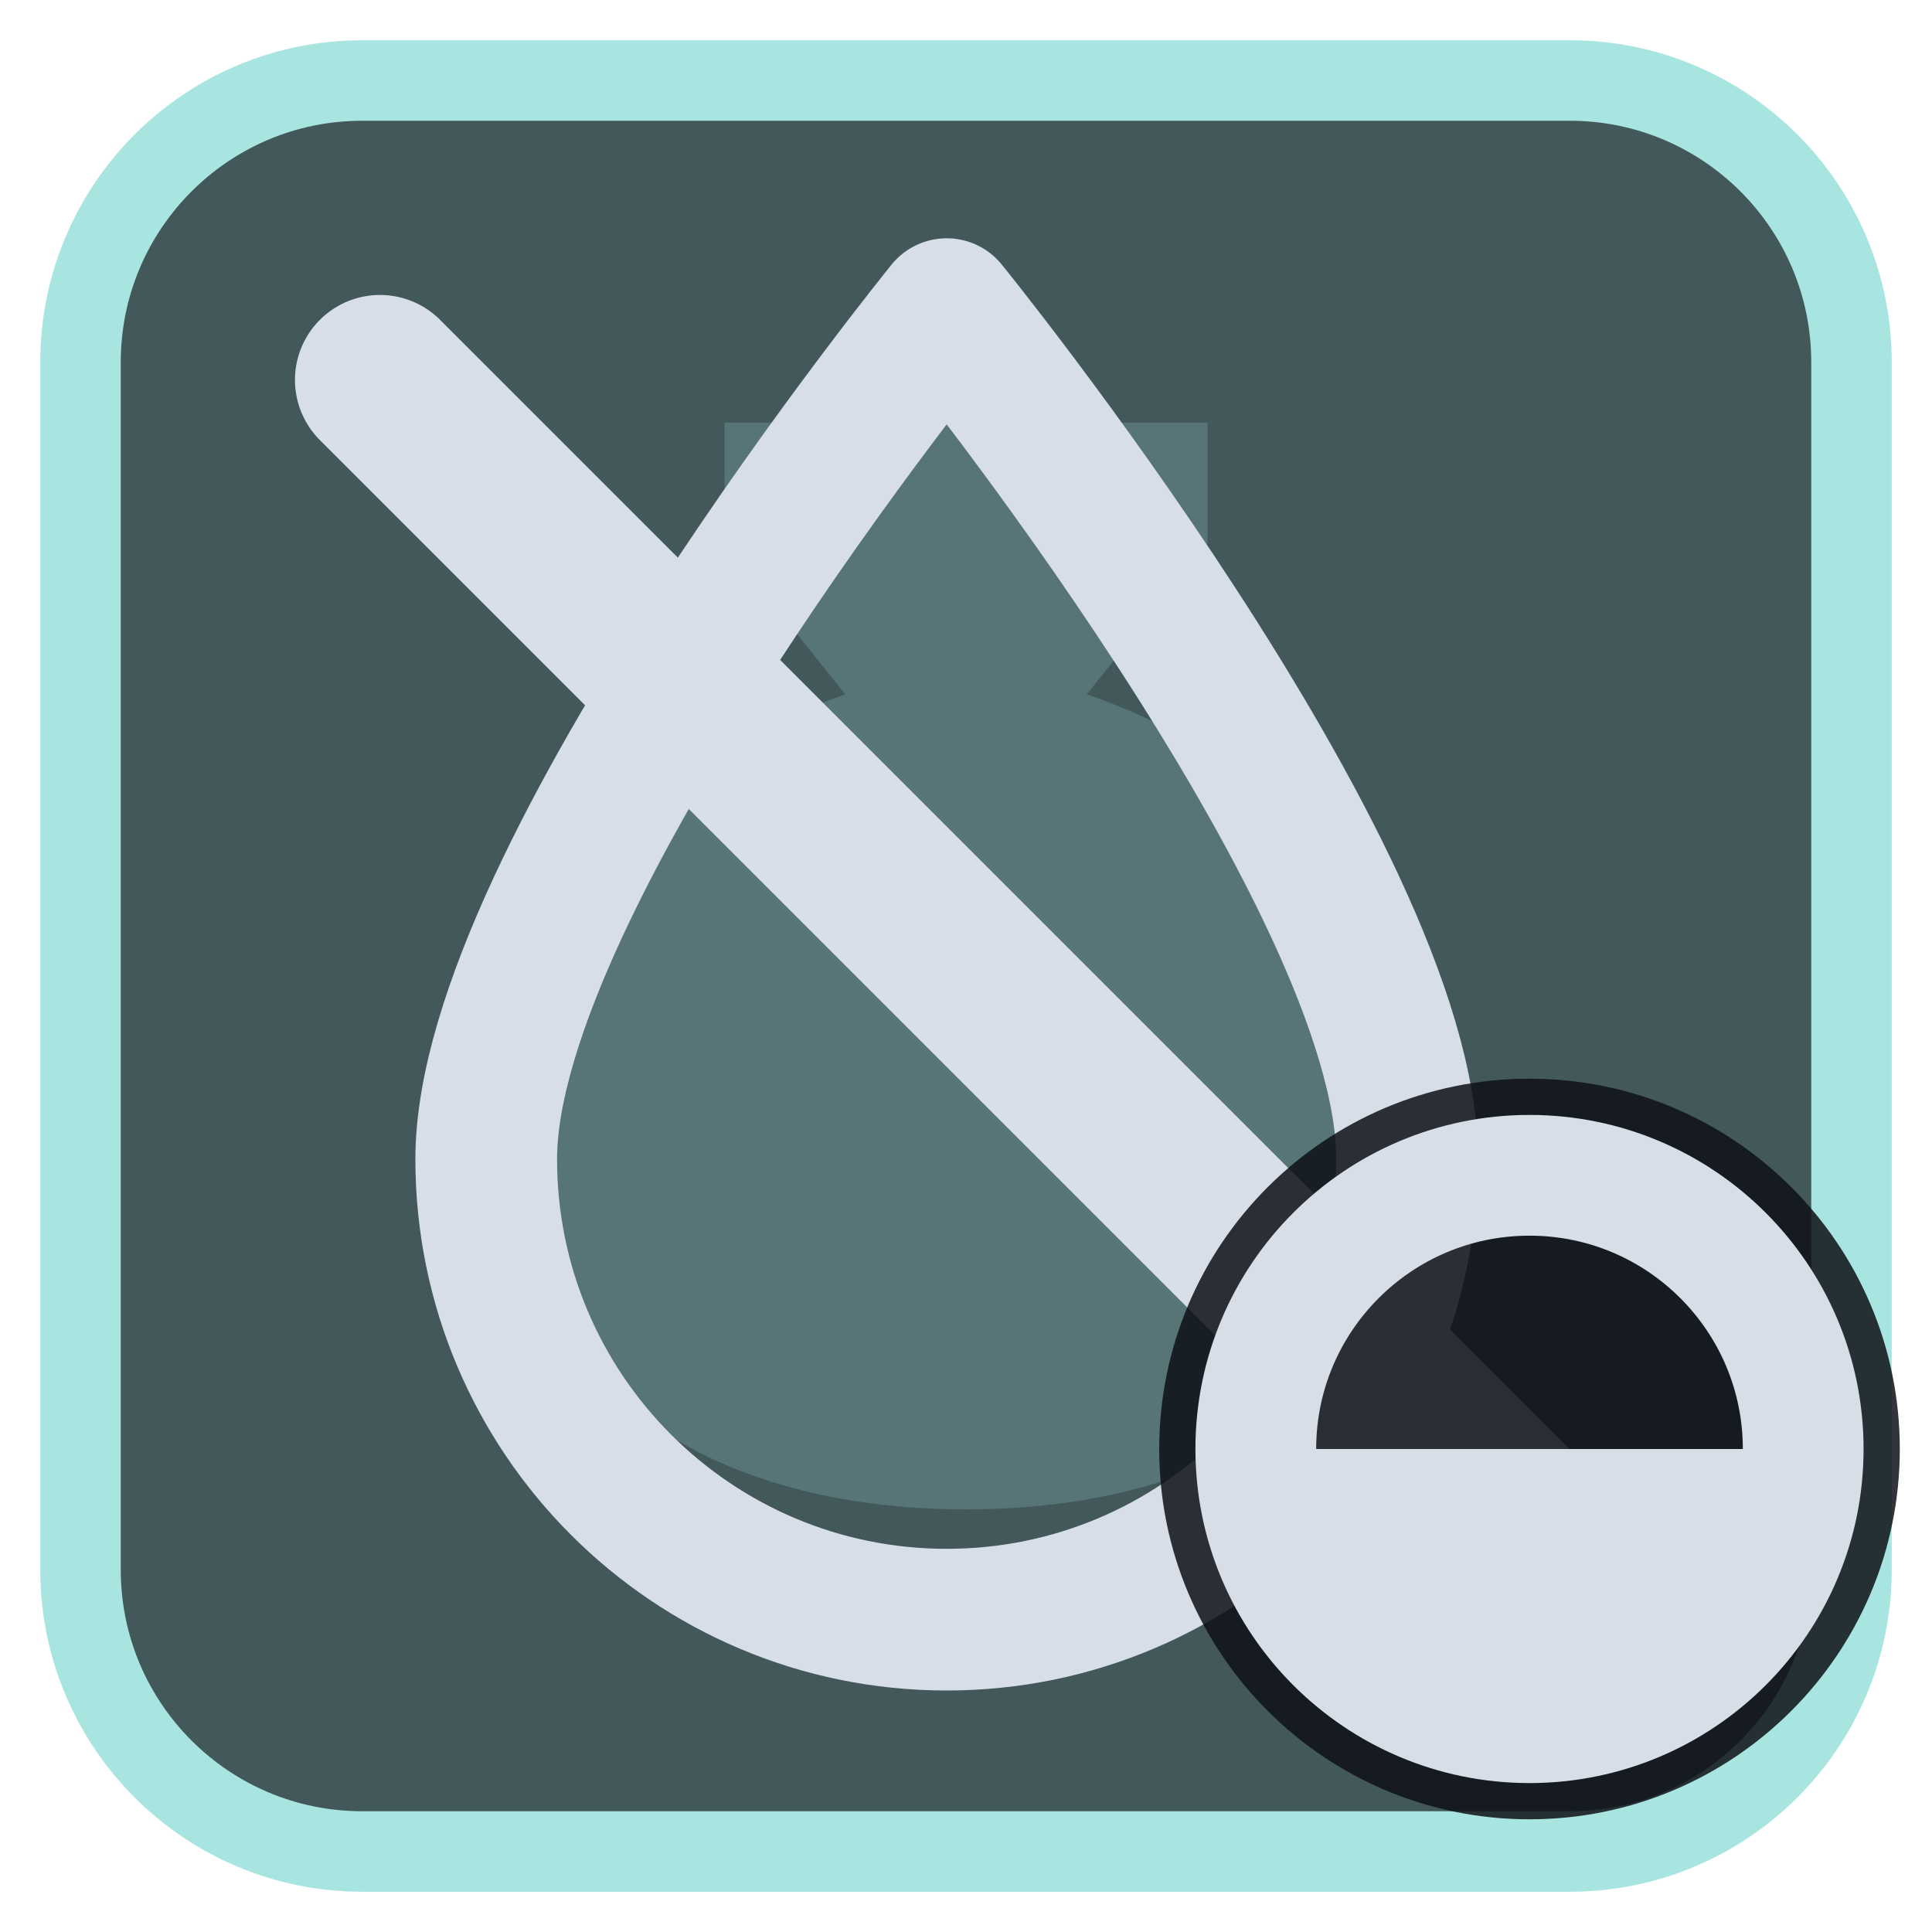
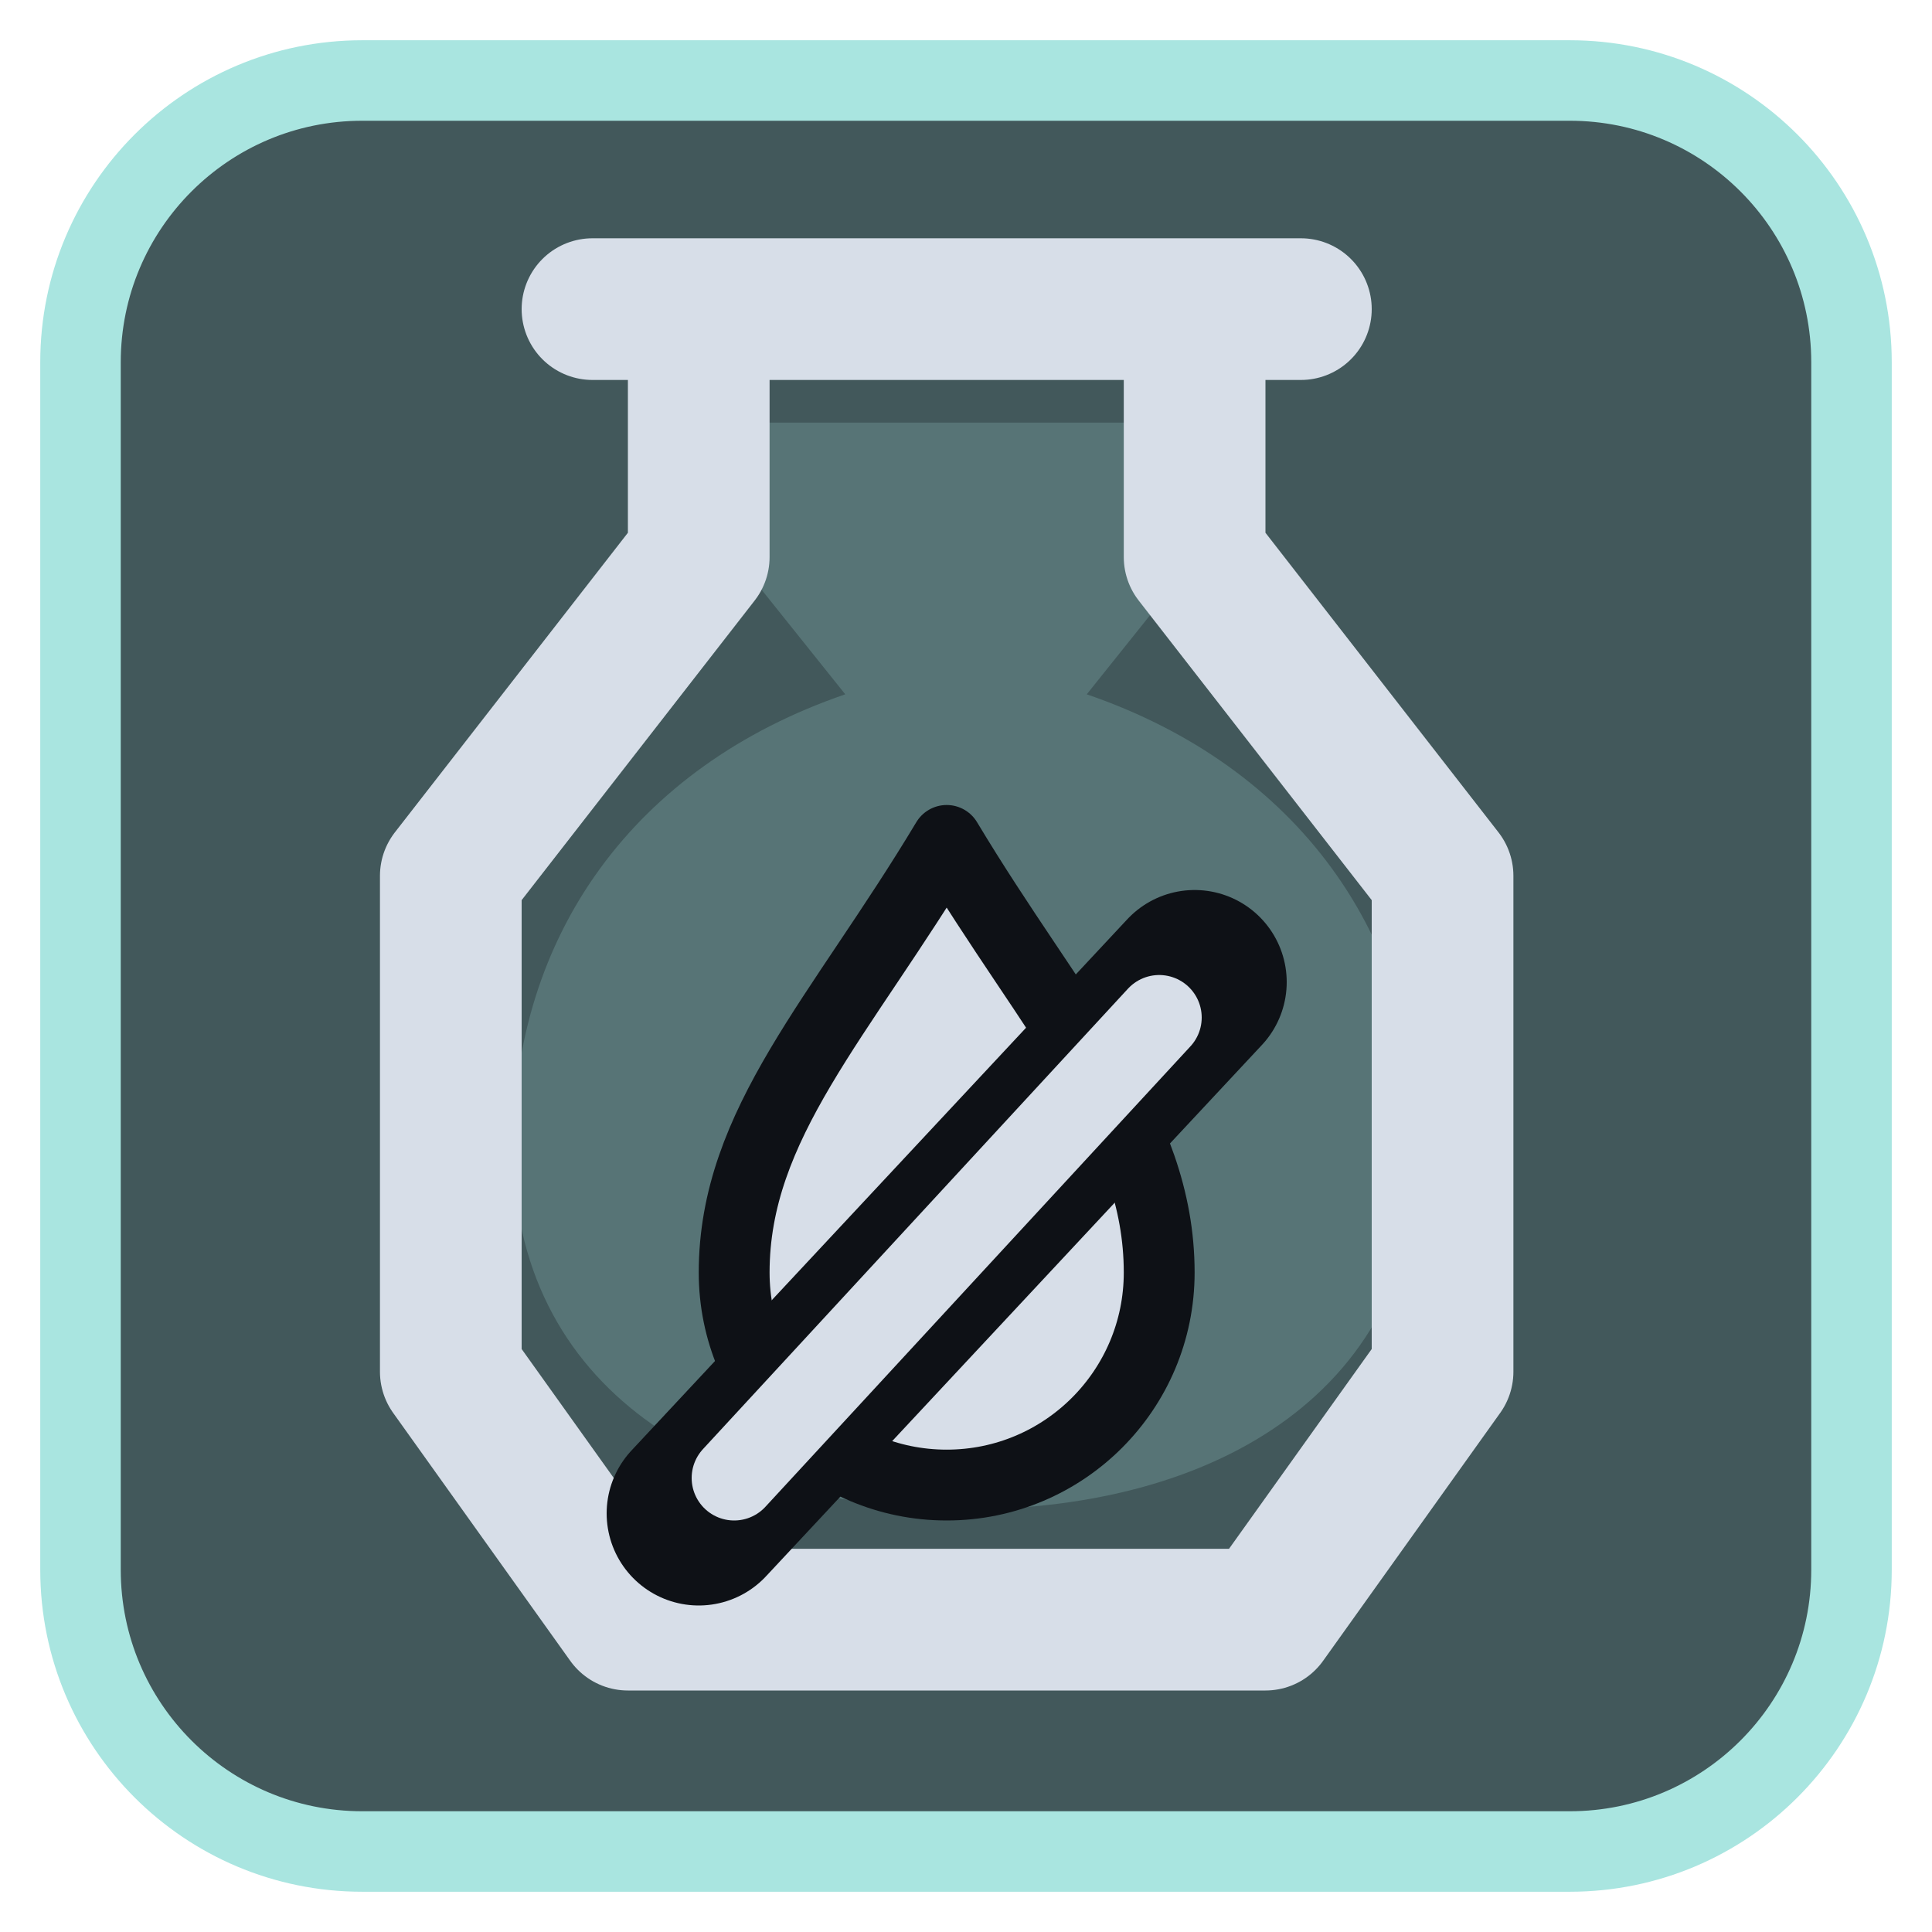
<svg xmlns="http://www.w3.org/2000/svg" viewBox="0 0 24 24" width="24" height="24">
  <rect x="1" y="1" width="22" height="22" rx="3.5" fill="#42585b" stroke="#a9e5e0" stroke-width="1" />
  <g opacity="0.2" transform="translate(3,3) scale(0.75)">
    <path d="M8 3h8v2l-2 2.5c3.5 1.2 5.5 4 5.5 7.5 0 4-3.3 6-7.5 6s-7.5-2-7.5-6c0-3.5 2-6.3 5.5-7.5L8 5z" fill="#a9e5e0" />
  </g>
  <g transform="translate(1.2,1.2) scale(0.88)">
-     <path d="M12 3C12 3 5.5 11 5.5 15A6.5 6.5 0 0 0 18.5 15C18.5 11 12 3 12 3Z" fill="none" stroke="#d7dee8" stroke-width="2" stroke-linecap="round" stroke-linejoin="round" />
-     <path d="M4 4L20 20" fill="none" stroke="#d7dee8" stroke-width="2.4" stroke-linecap="round" stroke-linejoin="round" />
+     <path d="M7 3H17M8.5 3V6.5L5 11V18L7.5 21.5H16.5L19 18V11L15.5 6.5V3" fill="none" stroke="#d7dee8" stroke-width="2" stroke-linecap="round" stroke-linejoin="round" />
+     <path d="M12 10.5C10.5 13 9 14.5 9 16.6A3 3 0 0 0 15 16.6C15 14.5 13.5 13 12 10.5Z" fill="#d7dee8" stroke="#0e1116" stroke-width="1" stroke-linejoin="round" />
+     <path d="M8.5 20L15.5 12.5" fill="none" stroke="#0e1116" stroke-width="2.6" stroke-linecap="round" stroke-linejoin="round" />
+     <path d="M9 19.5L15 13" fill="none" stroke="#d7dee8" stroke-width="1.2" stroke-linecap="round" stroke-linejoin="round" />
  </g>
-   <circle cx="19" cy="18" r="4.6" fill="#0e1116" fill-opacity="0.85" />
-   <circle cx="19" cy="18" r="3.4" fill="none" stroke="#d7dee8" stroke-width="1.5" stroke-linecap="round" stroke-linejoin="round" />
-   <path d="M19 18H15.6A3.4 3.4 0 0 0 22.4 18Z" fill="#d7dee8" />
</svg>
